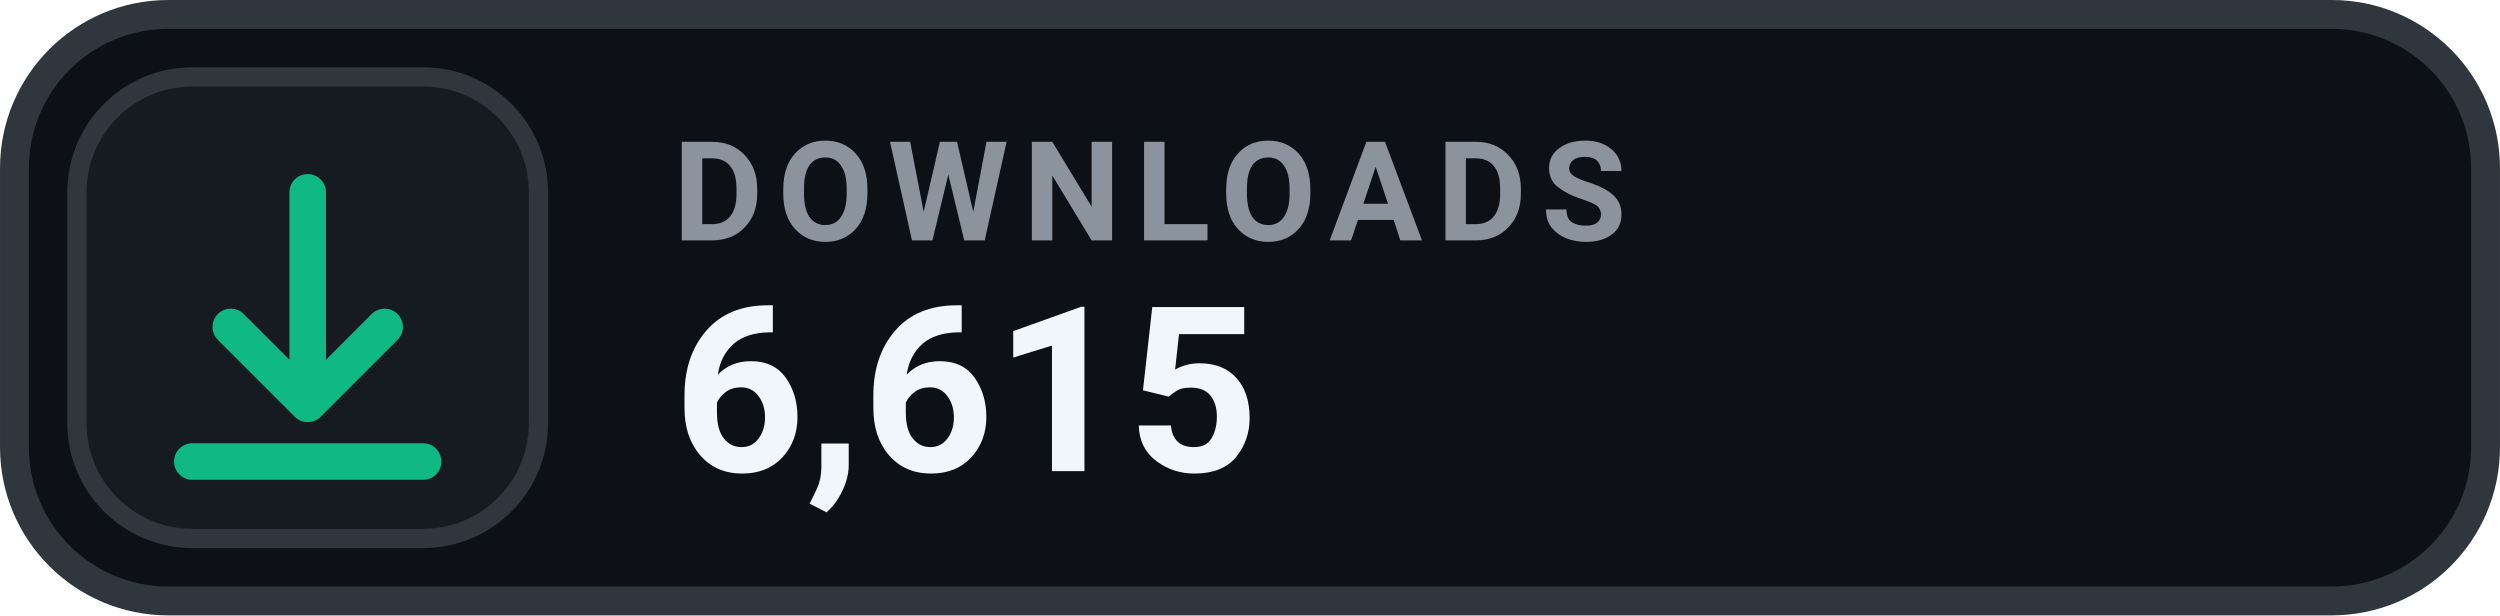
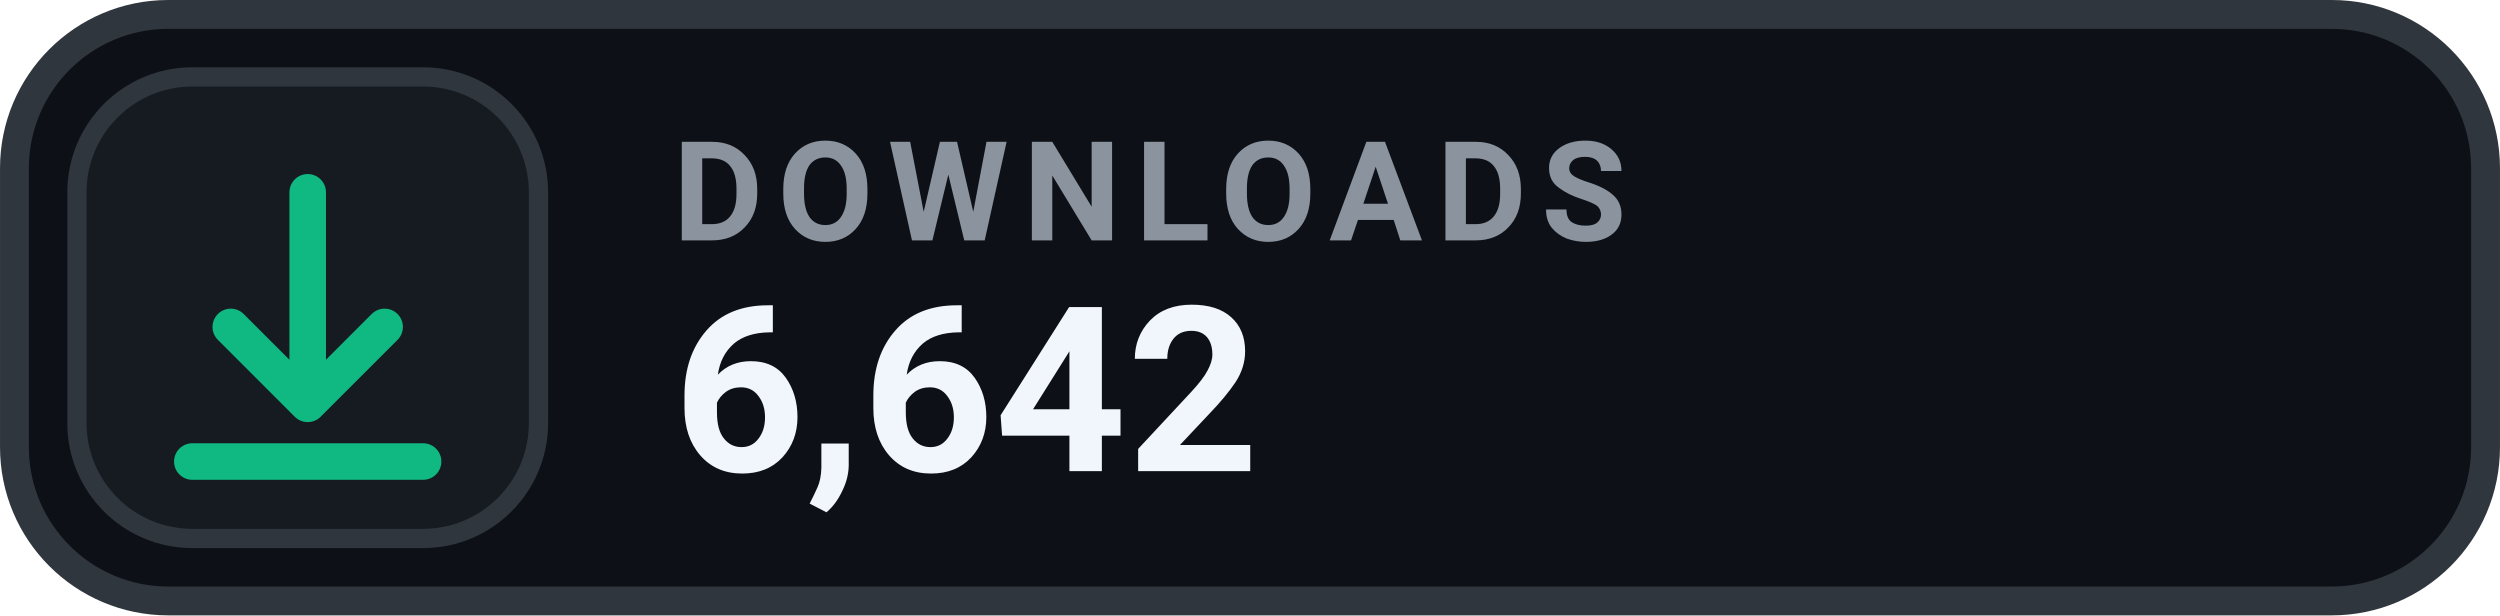
- <svg xmlns="http://www.w3.org/2000/svg" width="126" height="31.015" viewBox="0 0 130 32" role="img" aria-label="DOWNLOADS 6,615">
+ <svg xmlns="http://www.w3.org/2000/svg" width="126" height="31.015" viewBox="0 0 130 32" role="img" aria-label="DOWNLOADS 6,642">
  <rect x=".75" y=".75" width="128.5" height="30.5" rx="8" fill="#0D1117" stroke="#30363D" stroke-width="1.5" />
  <rect x="4" y="4" width="24" height="24" rx="6" fill="#161B22" stroke="#30363D" stroke-width="1" />
  <g transform="translate(16 16)" style="color:#10B981;">
    <path d="M0 -6 v11 m0 0 l4 -4 m-4 4 l-4 -4 M-6 8 h12" fill="none" stroke="currentColor" stroke-width="1.9" stroke-linecap="round" stroke-linejoin="round" />
  </g>
  <text x="35" y="12.5" fill="#8B949E" font-family="-apple-system,BlinkMacSystemFont,'Segoe UI',Roboto,Helvetica,Arial,sans-serif" font-size="7.2" font-weight="700" letter-spacing=".75">DOWNLOADS</text>
-   <text x="35" y="24.5" fill="#F0F6FC" font-family="-apple-system,BlinkMacSystemFont,'Segoe UI',Roboto,Helvetica,Arial,sans-serif" font-size="12" font-weight="700">6,615</text>
+   <text x="35" y="24.5" fill="#F0F6FC" font-family="-apple-system,BlinkMacSystemFont,'Segoe UI',Roboto,Helvetica,Arial,sans-serif" font-size="12" font-weight="700">6,642</text>
</svg>
